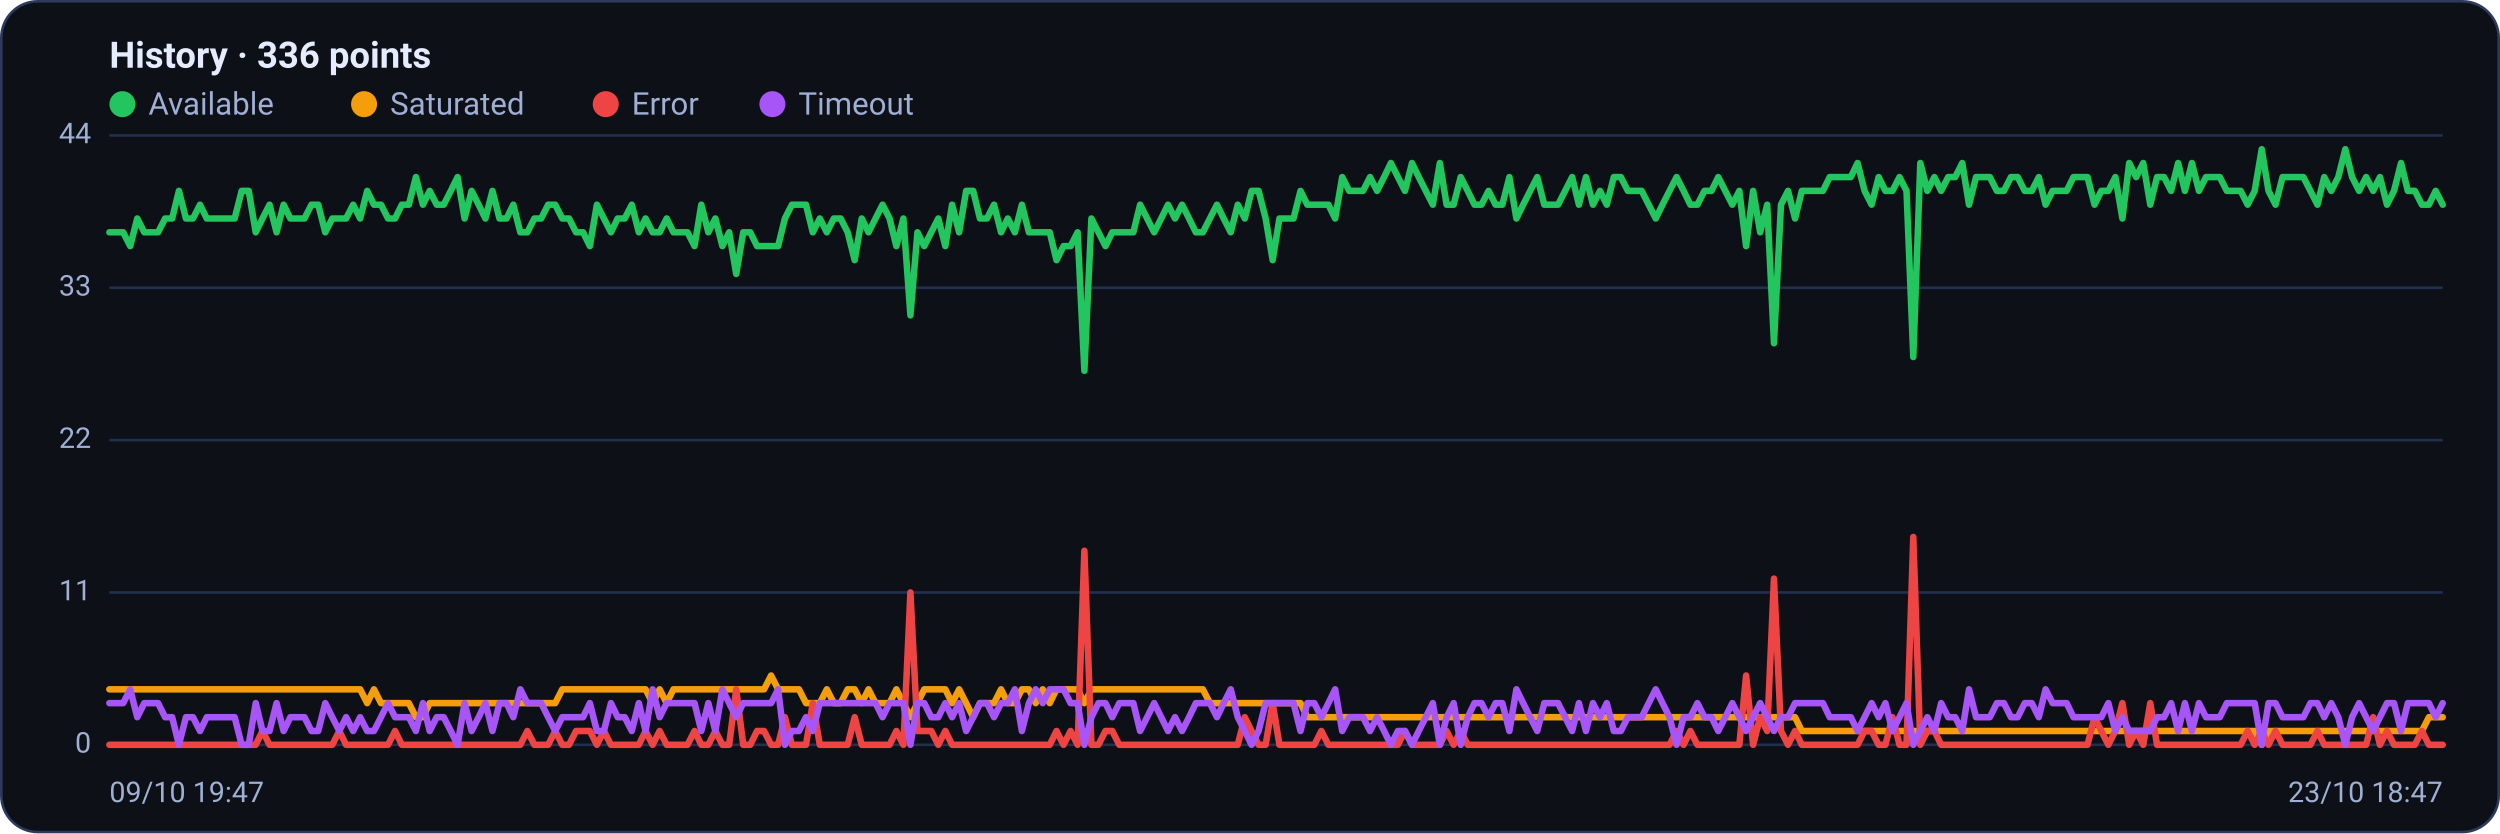
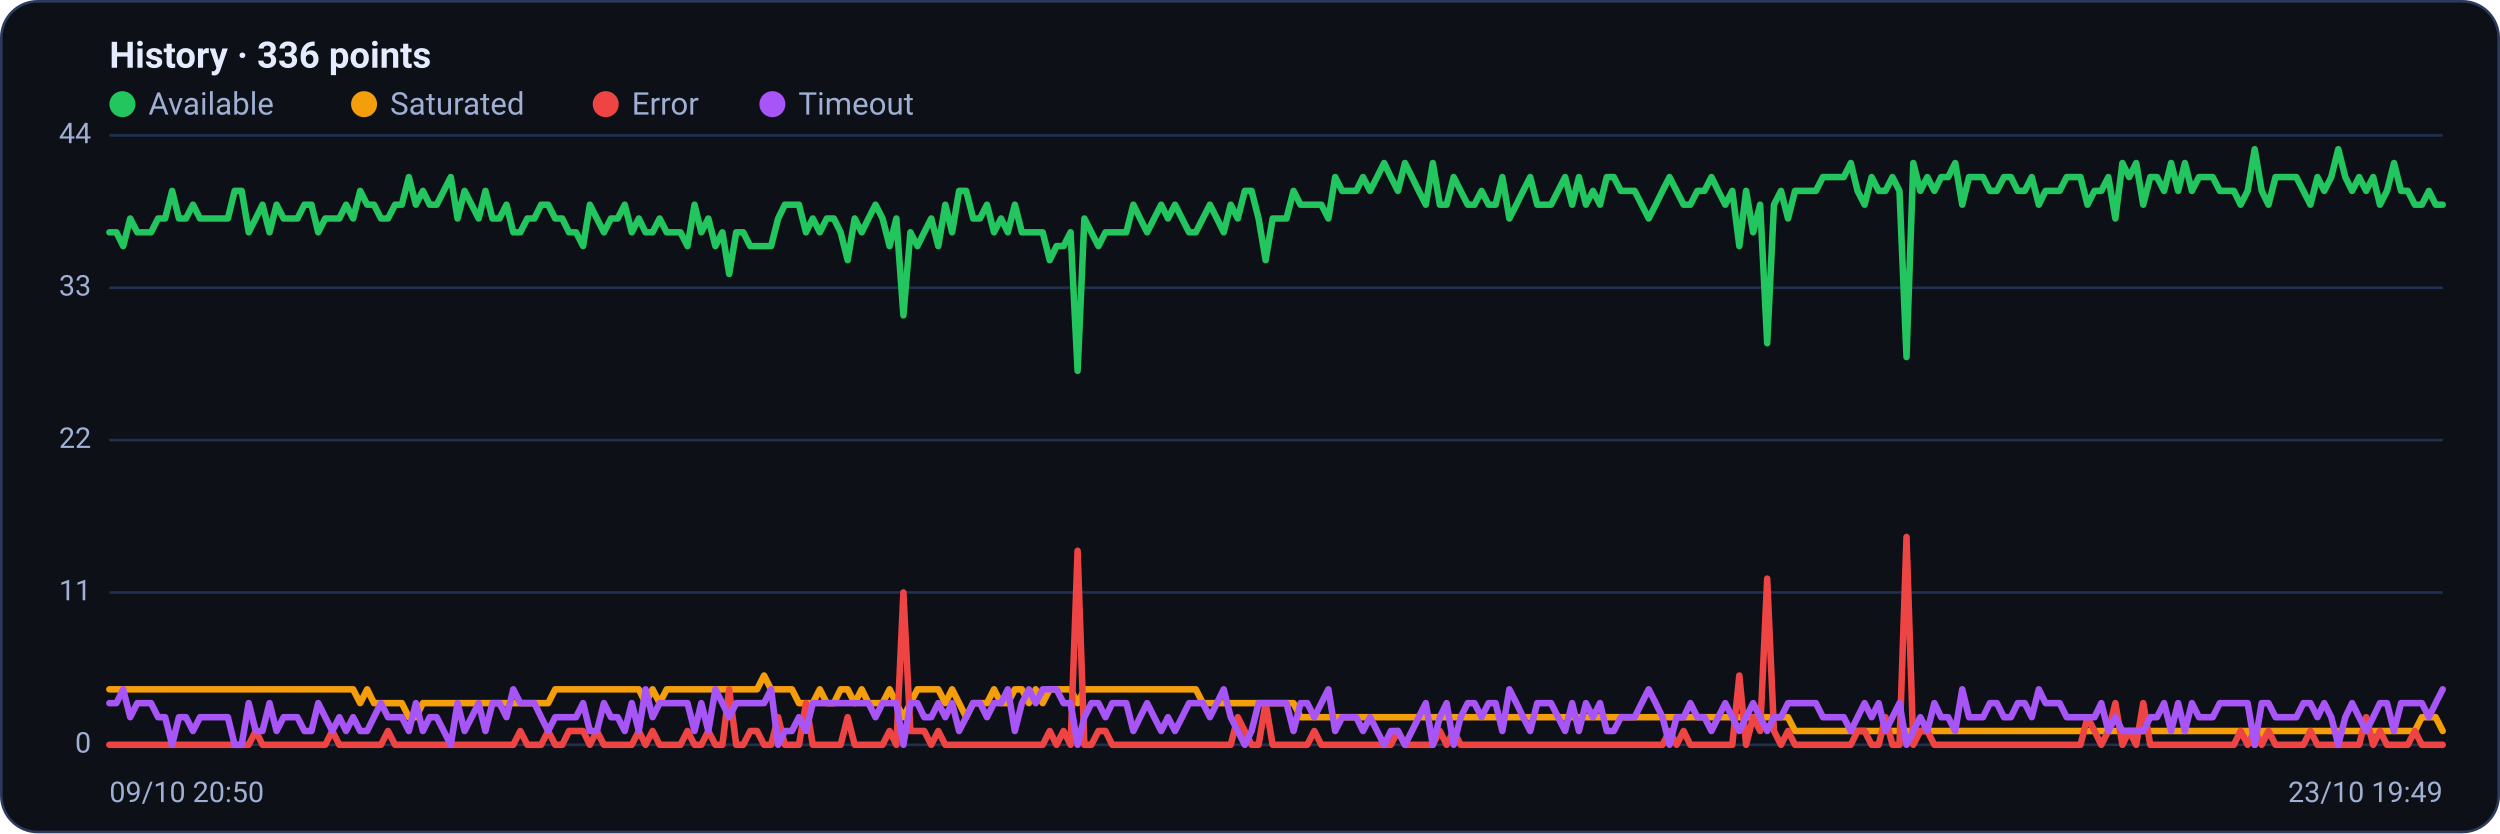
<svg xmlns="http://www.w3.org/2000/svg" viewBox="0 0 960 320" width="960" height="320" font-family="Segoe UI, system-ui, -apple-system, Roboto, Helvetica, Arial, sans-serif" role="img" aria-label="Availability history per region">
  <rect x="0.5" y="0.5" width="959" height="319" rx="14" fill="#0d1117" stroke="#2c3a5e" />
  <text x="42" y="26" font-size="14" font-weight="600" fill="#e6ecff">History · 336 points</text>
  <circle cx="47" cy="40" r="5" fill="#22c55e" />
  <text x="57" y="44" font-size="12" fill="#9fb0d4">Available</text>
  <circle cx="139.8" cy="40" r="5" fill="#f59e0b" />
  <text x="149.8" y="44" font-size="12" fill="#9fb0d4">Saturated</text>
  <circle cx="232.6" cy="40" r="5" fill="#ef4444" />
  <text x="242.6" y="44" font-size="12" fill="#9fb0d4">Error</text>
  <circle cx="296.6" cy="40" r="5" fill="#a855f7" />
  <text x="306.6" y="44" font-size="12" fill="#9fb0d4">Timeout</text>
  <line x1="42" y1="286.0" x2="938" y2="286.0" stroke="#21304f" stroke-width="1" />
  <text x="35" y="289.0" text-anchor="end" font-size="11" fill="#9fb0d4">0</text>
  <line x1="42" y1="227.5" x2="938" y2="227.5" stroke="#21304f" stroke-width="1" />
  <text x="35" y="230.5" text-anchor="end" font-size="11" fill="#9fb0d4">11</text>
  <line x1="42" y1="169.0" x2="938" y2="169.0" stroke="#21304f" stroke-width="1" />
  <text x="35" y="172.0" text-anchor="end" font-size="11" fill="#9fb0d4">22</text>
  <line x1="42" y1="110.5" x2="938" y2="110.5" stroke="#21304f" stroke-width="1" />
  <text x="35" y="113.5" text-anchor="end" font-size="11" fill="#9fb0d4">33</text>
  <line x1="42" y1="52.0" x2="938" y2="52.0" stroke="#21304f" stroke-width="1" />
  <text x="35" y="55.0" text-anchor="end" font-size="11" fill="#9fb0d4">44</text>
-   <polyline fill="none" stroke="#22c55e" stroke-width="2.5" stroke-linejoin="round" stroke-linecap="round" points="42.0,89.2 44.7,89.2 47.3,89.2 50.0,94.5 52.7,83.9 55.4,89.2 58.0,89.2 60.7,89.2 63.4,83.9 66.1,83.9 68.7,73.3 71.4,83.9 74.1,83.9 76.8,78.6 79.4,83.9 82.1,83.9 84.8,83.9 87.5,83.9 90.1,83.9 92.8,73.3 95.5,73.3 98.2,89.2 100.8,83.9 103.5,78.6 106.2,89.2 108.9,78.6 111.5,83.9 114.2,83.9 116.9,83.9 119.6,78.6 122.2,78.6 124.9,89.2 127.6,83.9 130.3,83.9 132.9,83.9 135.6,78.6 138.3,83.9 141.0,73.3 143.6,78.6 146.3,78.6 149.0,83.9 151.7,83.9 154.3,78.6 157.0,78.6 159.7,68.0 162.4,78.6 165.0,73.3 167.7,78.6 170.4,78.6 173.1,73.3 175.7,68.0 178.4,83.9 181.1,73.3 183.8,78.6 186.4,83.9 189.1,73.3 191.8,83.9 194.5,83.9 197.1,78.6 199.8,89.2 202.5,89.2 205.2,83.9 207.8,83.9 210.5,78.6 213.2,78.6 215.9,83.9 218.5,83.9 221.2,89.2 223.9,89.2 226.5,94.5 229.2,78.6 231.9,83.9 234.6,89.2 237.2,83.9 239.9,83.9 242.6,78.6 245.3,89.2 247.9,83.9 250.6,89.2 253.3,89.2 256.0,83.9 258.6,89.2 261.3,89.2 264.0,89.2 266.7,94.5 269.3,78.6 272.0,89.2 274.7,83.9 277.4,94.5 280.0,89.2 282.7,105.2 285.4,89.2 288.1,89.2 290.7,94.5 293.4,94.5 296.1,94.5 298.8,94.5 301.4,83.9 304.1,78.6 306.8,78.6 309.5,78.6 312.1,89.2 314.8,83.9 317.5,89.2 320.2,83.9 322.8,83.9 325.5,89.2 328.2,99.9 330.9,83.9 333.5,89.2 336.2,83.9 338.9,78.6 341.6,83.9 344.2,94.5 346.9,83.9 349.6,121.1 352.3,89.2 354.9,94.5 357.6,89.2 360.3,83.9 363.0,94.5 365.6,78.6 368.3,89.2 371.0,73.3 373.7,73.3 376.3,83.9 379.0,83.9 381.7,78.6 384.4,89.2 387.0,83.9 389.7,89.2 392.4,78.6 395.1,89.2 397.7,89.2 400.4,89.2 403.1,89.2 405.7,99.9 408.4,94.5 411.1,94.5 413.8,89.2 416.4,142.4 419.1,83.9 421.8,89.2 424.5,94.5 427.1,89.2 429.8,89.2 432.5,89.2 435.2,89.2 437.8,78.6 440.5,83.9 443.2,89.2 445.9,83.9 448.5,78.6 451.2,83.9 453.9,78.6 456.6,83.9 459.2,89.2 461.9,89.2 464.6,83.9 467.3,78.6 469.9,83.9 472.6,89.2 475.3,78.6 478.0,83.9 480.6,73.3 483.3,73.3 486.0,83.9 488.7,99.9 491.3,83.9 494.0,83.9 496.7,83.9 499.4,73.3 502.0,78.6 504.7,78.6 507.4,78.6 510.1,78.6 512.7,83.9 515.4,68.0 518.1,73.3 520.8,73.3 523.4,73.3 526.1,68.0 528.8,73.3 531.5,68.0 534.1,62.6 536.8,68.0 539.5,73.3 542.2,62.6 544.8,68.0 547.5,73.3 550.2,78.6 552.9,62.6 555.5,78.6 558.2,78.6 560.9,68.0 563.6,73.3 566.2,78.6 568.9,78.6 571.6,73.3 574.3,78.6 576.9,78.6 579.6,68.0 582.3,83.9 584.9,78.6 587.6,73.3 590.3,68.0 593.0,78.6 595.6,78.6 598.3,78.6 601.0,73.3 603.7,68.0 606.3,78.6 609.0,68.0 611.7,78.6 614.4,73.3 617.0,78.6 619.7,68.0 622.4,68.0 625.1,73.3 627.7,73.3 630.4,73.3 633.1,78.6 635.8,83.9 638.4,78.6 641.1,73.3 643.8,68.0 646.5,73.3 649.1,78.6 651.8,78.6 654.5,73.3 657.2,73.3 659.8,68.0 662.5,73.3 665.2,78.6 667.9,73.3 670.5,94.5 673.2,73.3 675.9,89.2 678.6,78.6 681.2,131.8 683.9,78.6 686.6,73.3 689.3,83.9 691.9,73.3 694.6,73.3 697.3,73.3 700.0,73.3 702.6,68.0 705.3,68.0 708.0,68.0 710.7,68.0 713.3,62.6 716.0,73.3 718.7,78.6 721.4,68.0 724.0,73.3 726.7,73.3 729.4,68.0 732.1,73.3 734.7,137.1 737.4,62.6 740.1,73.3 742.8,68.0 745.4,73.3 748.1,68.0 750.8,68.0 753.5,62.6 756.1,78.6 758.8,68.0 761.5,68.0 764.1,68.0 766.8,73.3 769.5,73.3 772.2,68.0 774.8,68.0 777.5,73.3 780.2,73.3 782.9,68.0 785.5,78.6 788.2,73.3 790.9,73.3 793.6,73.3 796.2,68.0 798.9,68.0 801.6,68.0 804.3,78.6 806.9,73.3 809.6,73.3 812.3,68.0 815.0,83.9 817.6,62.6 820.3,68.0 823.0,62.6 825.7,78.6 828.3,68.0 831.0,68.0 833.7,73.3 836.4,62.6 839.0,73.3 841.7,62.6 844.4,73.3 847.1,68.0 849.7,68.0 852.4,68.0 855.1,73.3 857.8,73.3 860.4,73.3 863.1,78.6 865.8,73.3 868.5,57.3 871.1,73.3 873.8,78.6 876.5,68.0 879.2,68.0 881.8,68.0 884.5,68.0 887.2,73.3 889.9,78.6 892.5,68.0 895.2,73.3 897.9,68.0 900.6,57.3 903.2,68.0 905.9,73.3 908.6,68.0 911.3,73.3 913.9,68.0 916.6,78.6 919.3,73.3 922.0,62.6 924.6,73.3 927.3,73.3 930.0,78.6 932.7,78.6 935.3,73.3 938.0,78.6" />
-   <polyline fill="none" stroke="#f59e0b" stroke-width="2.5" stroke-linejoin="round" stroke-linecap="round" points="42.0,264.7 44.7,264.7 47.3,264.7 50.0,264.7 52.7,264.7 55.4,264.7 58.0,264.7 60.7,264.7 63.4,264.7 66.1,264.7 68.7,264.7 71.4,264.7 74.1,264.7 76.8,264.7 79.4,264.7 82.1,264.7 84.8,264.7 87.5,264.7 90.1,264.7 92.8,264.7 95.5,264.7 98.2,264.7 100.8,264.7 103.5,264.7 106.2,264.7 108.9,264.7 111.5,264.7 114.2,264.7 116.9,264.7 119.6,264.7 122.2,264.7 124.9,264.7 127.6,264.7 130.3,264.7 132.9,264.7 135.6,264.7 138.3,264.7 141.0,270.0 143.6,264.7 146.3,270.0 149.0,270.0 151.7,270.0 154.3,270.0 157.0,270.0 159.7,275.4 162.4,275.4 165.0,270.0 167.7,270.0 170.4,270.0 173.1,270.0 175.7,270.0 178.4,270.0 181.1,270.0 183.8,270.0 186.4,270.0 189.1,270.0 191.8,270.0 194.5,270.0 197.1,270.0 199.8,270.0 202.5,270.0 205.2,270.0 207.8,270.0 210.5,270.0 213.2,270.0 215.9,264.7 218.5,264.7 221.2,264.7 223.9,264.7 226.5,264.7 229.2,264.7 231.9,264.7 234.6,264.7 237.2,264.7 239.9,264.7 242.6,264.7 245.3,264.7 247.9,264.7 250.6,270.0 253.3,264.7 256.0,270.0 258.6,264.7 261.3,264.7 264.0,264.7 266.7,264.7 269.3,264.7 272.0,264.7 274.7,264.7 277.4,264.7 280.0,264.7 282.7,264.7 285.4,264.7 288.1,264.7 290.7,264.7 293.4,264.7 296.1,259.4 298.8,264.7 301.4,264.7 304.1,264.7 306.8,264.7 309.5,270.0 312.1,270.0 314.8,270.0 317.5,264.7 320.2,270.0 322.8,270.0 325.5,264.7 328.2,264.7 330.9,270.0 333.5,264.7 336.2,270.0 338.9,270.0 341.6,270.0 344.2,264.7 346.9,270.0 349.6,275.4 352.3,270.0 354.9,264.7 357.6,264.7 360.3,264.7 363.0,264.7 365.6,270.0 368.3,264.7 371.0,270.0 373.7,275.4 376.3,270.0 379.0,270.0 381.7,270.0 384.4,264.7 387.0,270.0 389.7,270.0 392.4,264.7 395.1,264.7 397.7,270.0 400.4,264.7 403.1,270.0 405.7,264.7 408.4,264.7 411.1,264.7 413.8,264.7 416.4,270.0 419.1,264.7 421.8,264.7 424.5,264.7 427.1,264.7 429.8,264.7 432.5,264.7 435.2,264.7 437.8,264.7 440.5,264.7 443.2,264.7 445.9,264.7 448.5,264.7 451.2,264.7 453.9,264.7 456.6,264.7 459.2,264.7 461.9,264.7 464.6,270.0 467.3,270.0 469.9,270.0 472.6,270.0 475.3,270.0 478.0,270.0 480.6,270.0 483.3,270.0 486.0,270.0 488.7,270.0 491.3,270.0 494.0,270.0 496.7,270.0 499.4,270.0 502.0,275.4 504.7,275.4 507.4,275.4 510.1,275.4 512.7,275.4 515.4,275.4 518.1,275.4 520.8,275.4 523.4,275.4 526.1,275.4 528.8,275.4 531.5,275.4 534.1,275.4 536.8,275.4 539.5,275.4 542.2,275.4 544.8,275.4 547.5,275.4 550.2,275.4 552.9,275.4 555.5,275.4 558.2,275.4 560.9,275.4 563.6,275.4 566.2,275.4 568.9,275.4 571.6,275.4 574.3,275.4 576.9,275.4 579.6,275.4 582.3,275.4 584.9,275.4 587.6,275.4 590.3,275.4 593.0,275.4 595.6,275.4 598.3,275.4 601.0,275.4 603.7,275.4 606.3,275.4 609.0,275.4 611.7,275.4 614.4,275.4 617.0,275.4 619.7,275.4 622.4,275.4 625.1,275.4 627.7,275.4 630.4,275.4 633.1,275.4 635.8,275.4 638.4,275.4 641.1,275.4 643.8,275.4 646.5,275.4 649.1,275.4 651.8,275.4 654.5,275.4 657.2,275.4 659.8,275.4 662.5,275.4 665.2,275.4 667.9,275.4 670.5,275.4 673.2,275.4 675.9,275.4 678.6,275.4 681.2,275.4 683.9,275.4 686.6,275.4 689.3,275.4 691.9,280.7 694.6,280.7 697.3,280.7 700.0,280.7 702.6,280.7 705.3,280.7 708.0,280.7 710.7,280.7 713.3,280.7 716.0,280.7 718.7,280.7 721.4,280.7 724.0,280.7 726.7,280.7 729.4,280.7 732.1,280.7 734.7,280.7 737.4,280.7 740.1,280.7 742.8,280.7 745.4,280.7 748.1,280.7 750.8,280.7 753.5,280.7 756.1,280.7 758.8,280.7 761.5,280.7 764.1,280.7 766.8,280.7 769.5,280.7 772.2,280.7 774.8,280.7 777.5,280.7 780.2,280.7 782.9,280.7 785.5,280.7 788.2,280.7 790.9,280.7 793.6,280.7 796.2,280.7 798.9,280.7 801.6,280.7 804.3,280.7 806.9,280.7 809.6,280.7 812.3,280.7 815.0,280.7 817.6,280.7 820.3,280.7 823.0,280.7 825.7,280.7 828.3,280.7 831.0,280.7 833.7,280.7 836.4,280.7 839.0,280.7 841.7,280.7 844.4,280.7 847.1,280.7 849.7,280.7 852.4,280.7 855.1,280.7 857.8,280.7 860.4,280.7 863.1,280.7 865.8,280.7 868.5,286.0 871.1,280.7 873.8,280.7 876.5,280.7 879.2,280.7 881.8,280.7 884.5,280.7 887.2,280.7 889.9,280.7 892.5,280.7 895.2,280.7 897.9,280.7 900.6,280.7 903.2,280.7 905.9,280.7 908.6,280.7 911.3,280.7 913.9,280.7 916.6,280.7 919.3,280.7 922.0,280.7 924.6,280.7 927.3,280.7 930.0,280.7 932.7,275.4 935.3,275.4 938.0,275.4" />
-   <polyline fill="none" stroke="#ef4444" stroke-width="2.5" stroke-linejoin="round" stroke-linecap="round" points="42.0,286.0 44.7,286.0 47.3,286.0 50.0,286.0 52.7,286.0 55.4,286.0 58.0,286.0 60.7,286.0 63.4,286.0 66.1,286.0 68.7,286.0 71.4,286.0 74.1,286.0 76.8,286.0 79.4,286.0 82.1,286.0 84.8,286.0 87.5,286.0 90.1,286.0 92.8,286.0 95.5,286.0 98.2,286.0 100.8,280.7 103.5,286.0 106.2,286.0 108.9,286.0 111.5,286.0 114.2,286.0 116.9,286.0 119.6,286.0 122.2,286.0 124.9,286.0 127.6,286.0 130.3,280.7 132.9,286.0 135.6,286.0 138.3,286.0 141.0,286.0 143.6,286.0 146.3,286.0 149.0,286.0 151.7,280.7 154.3,286.0 157.0,286.0 159.7,286.0 162.4,286.0 165.0,286.0 167.7,286.0 170.4,286.0 173.1,286.0 175.7,286.0 178.4,286.0 181.1,286.0 183.8,286.0 186.4,286.0 189.1,286.0 191.8,286.0 194.5,286.0 197.1,286.0 199.8,286.0 202.5,280.7 205.2,286.0 207.8,286.0 210.5,286.0 213.2,280.7 215.9,286.0 218.5,286.0 221.2,280.7 223.9,280.7 226.5,280.7 229.2,286.0 231.9,280.7 234.6,286.0 237.2,286.0 239.9,286.0 242.6,286.0 245.3,286.0 247.9,280.7 250.6,286.0 253.3,280.7 256.0,286.0 258.6,286.0 261.3,286.0 264.0,286.0 266.7,280.7 269.3,286.0 272.0,286.0 274.7,280.7 277.4,286.0 280.0,286.0 282.7,264.7 285.4,286.0 288.1,286.0 290.7,280.7 293.4,280.7 296.1,286.0 298.8,286.0 301.4,275.4 304.1,286.0 306.8,286.0 309.5,286.0 312.1,270.0 314.8,286.0 317.5,286.0 320.2,286.0 322.8,286.0 325.5,286.0 328.2,275.4 330.9,286.0 333.5,286.0 336.2,286.0 338.9,286.0 341.6,286.0 344.2,280.7 346.9,286.0 349.6,227.5 352.3,280.7 354.9,280.7 357.6,280.7 360.3,286.0 363.0,280.7 365.6,286.0 368.3,286.0 371.0,286.0 373.7,286.0 376.3,286.0 379.0,286.0 381.7,286.0 384.4,286.0 387.0,286.0 389.7,286.0 392.4,286.0 395.1,286.0 397.7,286.0 400.4,286.0 403.1,286.0 405.7,280.7 408.4,286.0 411.1,280.7 413.8,286.0 416.4,211.5 419.1,286.0 421.8,286.0 424.5,280.7 427.1,280.7 429.8,286.0 432.5,286.0 435.2,286.0 437.8,286.0 440.5,286.0 443.2,286.0 445.9,286.0 448.5,286.0 451.2,286.0 453.9,286.0 456.6,286.0 459.2,286.0 461.9,286.0 464.6,286.0 467.3,286.0 469.9,286.0 472.6,286.0 475.3,286.0 478.0,275.4 480.6,280.7 483.3,286.0 486.0,286.0 488.7,270.0 491.3,286.0 494.0,286.0 496.7,286.0 499.4,286.0 502.0,286.0 504.7,286.0 507.4,280.7 510.1,286.0 512.7,286.0 515.4,286.0 518.1,286.0 520.8,286.0 523.4,286.0 526.1,286.0 528.8,286.0 531.5,286.0 534.1,286.0 536.8,286.0 539.5,280.7 542.2,286.0 544.8,286.0 547.5,286.0 550.2,286.0 552.9,286.0 555.5,280.7 558.2,286.0 560.9,280.7 563.6,286.0 566.2,286.0 568.9,286.0 571.6,286.0 574.3,286.0 576.9,286.0 579.6,286.0 582.3,286.0 584.9,286.0 587.6,286.0 590.3,286.0 593.0,286.0 595.6,286.0 598.3,286.0 601.0,286.0 603.7,286.0 606.3,286.0 609.0,286.0 611.7,286.0 614.4,286.0 617.0,286.0 619.7,286.0 622.4,286.0 625.1,286.0 627.7,286.0 630.4,286.0 633.1,286.0 635.8,286.0 638.4,286.0 641.1,286.0 643.8,280.7 646.5,286.0 649.1,280.7 651.8,286.0 654.5,286.0 657.2,286.0 659.8,286.0 662.5,286.0 665.2,286.0 667.9,286.0 670.5,259.4 673.2,286.0 675.9,275.4 678.6,280.7 681.2,222.2 683.9,280.7 686.6,286.0 689.3,280.7 691.9,286.0 694.6,286.0 697.3,286.0 700.0,286.0 702.6,286.0 705.3,286.0 708.0,286.0 710.7,286.0 713.3,286.0 716.0,280.7 718.7,280.7 721.4,286.0 724.0,286.0 726.7,275.4 729.4,286.0 732.1,286.0 734.7,206.2 737.4,286.0 740.1,280.7 742.8,280.7 745.4,286.0 748.1,286.0 750.8,286.0 753.5,286.0 756.1,286.0 758.8,286.0 761.5,286.0 764.1,286.0 766.8,286.0 769.5,286.0 772.2,286.0 774.8,286.0 777.5,286.0 780.2,286.0 782.9,286.0 785.5,286.0 788.2,286.0 790.9,286.0 793.6,286.0 796.2,286.0 798.9,286.0 801.6,286.0 804.3,275.4 806.9,280.7 809.6,286.0 812.3,280.7 815.0,270.0 817.6,286.0 820.3,280.7 823.0,286.0 825.7,270.0 828.3,286.0 831.0,286.0 833.7,286.0 836.4,286.0 839.0,286.0 841.7,286.0 844.4,286.0 847.1,286.0 849.7,286.0 852.4,286.0 855.1,286.0 857.8,286.0 860.4,286.0 863.1,280.7 865.8,286.0 868.5,280.7 871.1,286.0 873.8,280.7 876.5,286.0 879.2,286.0 881.8,286.0 884.5,286.0 887.2,286.0 889.9,280.7 892.5,286.0 895.2,286.0 897.9,286.0 900.6,286.0 903.2,286.0 905.9,286.0 908.6,286.0 911.3,275.4 913.9,286.0 916.6,280.7 919.3,286.0 922.0,286.0 924.6,286.0 927.3,286.0 930.0,280.7 932.7,286.0 935.3,286.0 938.0,286.0" />
-   <polyline fill="none" stroke="#a855f7" stroke-width="2.5" stroke-linejoin="round" stroke-linecap="round" points="42.0,270.0 44.7,270.0 47.3,270.0 50.0,264.7 52.7,275.4 55.4,270.0 58.0,270.0 60.7,270.0 63.4,275.4 66.1,275.4 68.7,286.0 71.4,275.4 74.1,275.4 76.8,280.7 79.4,275.4 82.1,275.4 84.8,275.4 87.5,275.4 90.1,275.4 92.8,286.0 95.5,286.0 98.2,270.0 100.8,280.7 103.5,280.7 106.2,270.0 108.9,280.7 111.5,275.4 114.2,275.4 116.9,275.4 119.6,280.7 122.2,280.7 124.9,270.0 127.6,275.4 130.3,280.7 132.9,275.4 135.6,280.7 138.3,275.4 141.0,280.7 143.6,280.7 146.3,275.4 149.0,270.0 151.7,275.4 154.3,275.4 157.0,275.4 159.7,280.7 162.4,270.0 165.0,280.7 167.7,275.4 170.4,275.4 173.1,280.7 175.7,286.0 178.4,270.0 181.1,280.7 183.8,275.4 186.4,270.0 189.1,280.7 191.8,270.0 194.5,270.0 197.1,275.4 199.8,264.7 202.5,270.0 205.2,270.0 207.8,270.0 210.5,275.4 213.2,280.7 215.9,275.4 218.5,275.4 221.2,275.4 223.9,275.4 226.5,270.0 229.2,280.7 231.9,280.7 234.6,270.0 237.2,275.4 239.9,275.4 242.6,280.7 245.3,270.0 247.9,280.7 250.6,264.7 253.3,275.4 256.0,270.0 258.6,270.0 261.3,270.0 264.0,270.0 266.7,270.0 269.3,280.7 272.0,270.0 274.7,280.7 277.4,264.7 280.0,270.0 282.7,275.4 285.4,270.0 288.1,270.0 290.7,270.0 293.4,270.0 296.1,270.0 298.8,264.7 301.4,286.0 304.1,280.7 306.8,280.7 309.5,275.4 312.1,280.7 314.8,270.0 317.5,270.0 320.2,270.0 322.8,270.0 325.5,270.0 328.2,270.0 330.9,270.0 333.5,270.0 336.2,270.0 338.9,275.4 341.6,270.0 344.2,270.0 346.9,270.0 349.6,286.0 352.3,270.0 354.9,270.0 357.6,275.4 360.3,275.4 363.0,270.0 365.6,275.4 368.3,270.0 371.0,280.7 373.7,275.4 376.3,270.0 379.0,270.0 381.7,275.4 384.4,270.0 387.0,270.0 389.7,264.7 392.4,280.7 395.1,270.0 397.7,264.7 400.4,270.0 403.1,264.7 405.7,264.7 408.4,264.7 411.1,270.0 413.8,270.0 416.4,286.0 419.1,275.4 421.8,270.0 424.5,270.0 427.1,275.4 429.8,270.0 432.5,270.0 435.2,270.0 437.8,280.7 440.5,275.4 443.2,270.0 445.9,275.4 448.5,280.7 451.2,275.4 453.9,280.7 456.6,275.4 459.2,270.0 461.9,270.0 464.6,270.0 467.3,275.4 469.9,270.0 472.6,264.7 475.3,275.4 478.0,280.7 480.6,286.0 483.3,280.7 486.0,270.0 488.7,270.0 491.3,270.0 494.0,270.0 496.7,270.0 499.4,280.7 502.0,270.0 504.7,270.0 507.4,275.4 510.1,270.0 512.7,264.7 515.4,280.7 518.1,275.4 520.8,275.4 523.4,275.4 526.1,280.7 528.8,275.4 531.5,280.7 534.1,286.0 536.8,280.7 539.5,280.7 542.2,286.0 544.8,280.7 547.5,275.4 550.2,270.0 552.9,286.0 555.5,275.4 558.2,270.0 560.9,286.0 563.6,275.4 566.2,270.0 568.9,270.0 571.6,275.4 574.3,270.0 576.9,270.0 579.6,280.7 582.3,264.7 584.9,270.0 587.6,275.4 590.3,280.7 593.0,270.0 595.6,270.0 598.3,270.0 601.0,275.4 603.7,280.7 606.3,270.0 609.0,280.7 611.7,270.0 614.4,275.4 617.0,270.0 619.7,280.7 622.4,280.7 625.1,275.4 627.7,275.4 630.4,275.4 633.1,270.0 635.8,264.7 638.4,270.0 641.1,275.4 643.8,286.0 646.5,275.4 649.1,275.4 651.8,270.0 654.5,275.4 657.2,275.4 659.8,280.7 662.5,275.4 665.2,270.0 667.9,275.4 670.5,280.7 673.2,275.4 675.9,270.0 678.6,275.4 681.2,280.7 683.9,275.4 686.6,275.4 689.3,270.0 691.9,270.0 694.6,270.0 697.3,270.0 700.0,270.0 702.6,275.4 705.3,275.4 708.0,275.4 710.7,275.4 713.3,280.7 716.0,275.4 718.7,270.0 721.4,275.4 724.0,270.0 726.7,280.7 729.4,275.4 732.1,270.0 734.7,286.0 737.4,280.7 740.1,275.4 742.8,280.7 745.4,270.0 748.1,275.4 750.8,275.4 753.5,280.7 756.1,264.7 758.8,275.4 761.5,275.4 764.1,275.4 766.8,270.0 769.5,270.0 772.2,275.4 774.8,275.4 777.5,270.0 780.2,270.0 782.9,275.4 785.5,264.7 788.2,270.0 790.9,270.0 793.6,270.0 796.2,275.4 798.9,275.4 801.6,275.4 804.3,275.4 806.9,275.4 809.6,270.0 812.3,280.7 815.0,275.4 817.6,280.7 820.3,280.7 823.0,280.7 825.7,280.7 828.3,275.4 831.0,275.4 833.7,270.0 836.4,280.7 839.0,270.0 841.7,280.7 844.4,270.0 847.1,275.4 849.7,275.4 852.4,275.4 855.1,270.0 857.8,270.0 860.4,270.0 863.1,270.0 865.8,270.0 868.5,286.0 871.1,270.0 873.8,270.0 876.5,275.4 879.2,275.4 881.8,275.4 884.5,275.4 887.2,270.0 889.9,270.0 892.5,275.4 895.2,270.0 897.9,275.4 900.6,286.0 903.2,275.4 905.9,270.0 908.6,275.4 911.3,280.7 913.9,275.4 916.6,270.0 919.3,270.0 922.0,280.7 924.6,270.0 927.3,270.0 930.0,270.0 932.7,270.0 935.3,275.4 938.0,270.0" />
-   <text x="42" y="308" font-size="11" fill="#9fb0d4">09/10 19:47</text>
-   <text x="938" y="308" text-anchor="end" font-size="11" fill="#9fb0d4">23/10 18:47</text>
+   <polyline fill="none" stroke="#22c55e" stroke-width="2.5" stroke-linejoin="round" stroke-linecap="round" points="42.0,89.2 44.7,89.2 47.3,94.5 50.0,83.9 52.7,89.2 55.4,89.2 58.0,89.2 60.7,83.9 63.4,83.9 66.1,73.3 68.7,83.9 71.4,83.9 74.1,78.6 76.8,83.9 79.4,83.9 82.1,83.9 84.8,83.9 87.5,83.9 90.1,73.3 92.8,73.3 95.5,89.2 98.2,83.9 100.8,78.6 103.5,89.2 106.2,78.6 108.9,83.9 111.5,83.9 114.2,83.9 116.9,78.6 119.6,78.6 122.2,89.2 124.9,83.9 127.6,83.9 130.3,83.9 132.9,78.6 135.6,83.9 138.3,73.3 141.0,78.6 143.6,78.6 146.3,83.9 149.0,83.9 151.7,78.6 154.3,78.6 157.0,68.0 159.7,78.6 162.4,73.3 165.0,78.6 167.7,78.6 170.4,73.3 173.1,68.0 175.7,83.9 178.4,73.3 181.1,78.6 183.8,83.9 186.4,73.3 189.1,83.9 191.8,83.9 194.5,78.6 197.1,89.2 199.8,89.2 202.5,83.9 205.2,83.9 207.8,78.6 210.5,78.6 213.2,83.9 215.9,83.9 218.5,89.2 221.2,89.2 223.9,94.5 226.5,78.6 229.2,83.9 231.9,89.2 234.6,83.9 237.2,83.9 239.9,78.6 242.6,89.2 245.3,83.9 247.9,89.2 250.6,89.2 253.3,83.9 256.0,89.2 258.6,89.2 261.3,89.2 264.0,94.5 266.7,78.6 269.3,89.2 272.0,83.9 274.7,94.5 277.4,89.2 280.0,105.2 282.7,89.2 285.4,89.2 288.1,94.5 290.7,94.5 293.4,94.5 296.1,94.5 298.8,83.9 301.4,78.6 304.1,78.6 306.8,78.6 309.5,89.2 312.1,83.9 314.8,89.2 317.5,83.9 320.2,83.9 322.8,89.2 325.5,99.9 328.2,83.9 330.9,89.2 333.5,83.9 336.2,78.6 338.9,83.9 341.6,94.5 344.2,83.9 346.9,121.1 349.6,89.2 352.3,94.5 354.9,89.2 357.6,83.9 360.3,94.5 363.0,78.6 365.6,89.2 368.3,73.3 371.0,73.3 373.7,83.9 376.3,83.9 379.0,78.6 381.7,89.2 384.4,83.9 387.0,89.2 389.7,78.6 392.4,89.2 395.1,89.2 397.7,89.2 400.4,89.2 403.1,99.9 405.7,94.5 408.4,94.5 411.1,89.2 413.8,142.4 416.4,83.9 419.1,89.2 421.8,94.5 424.5,89.2 427.1,89.2 429.8,89.2 432.5,89.2 435.2,78.6 437.8,83.9 440.5,89.2 443.2,83.9 445.9,78.6 448.5,83.9 451.2,78.6 453.9,83.9 456.6,89.2 459.2,89.2 461.9,83.9 464.6,78.6 467.3,83.9 469.9,89.2 472.6,78.6 475.3,83.9 478.0,73.3 480.6,73.3 483.3,83.9 486.0,99.9 488.7,83.9 491.3,83.9 494.0,83.9 496.7,73.3 499.4,78.6 502.0,78.6 504.7,78.6 507.4,78.6 510.1,83.9 512.7,68.0 515.4,73.3 518.1,73.3 520.8,73.3 523.4,68.0 526.1,73.3 528.8,68.0 531.5,62.6 534.1,68.0 536.8,73.3 539.5,62.6 542.2,68.0 544.8,73.3 547.5,78.6 550.2,62.6 552.9,78.6 555.5,78.6 558.2,68.0 560.9,73.3 563.6,78.6 566.2,78.6 568.9,73.3 571.6,78.6 574.3,78.6 576.9,68.0 579.6,83.9 582.3,78.6 584.9,73.3 587.6,68.0 590.3,78.6 593.0,78.6 595.6,78.6 598.3,73.3 601.0,68.0 603.7,78.6 606.3,68.0 609.0,78.6 611.7,73.3 614.4,78.6 617.0,68.0 619.7,68.0 622.4,73.3 625.1,73.3 627.7,73.3 630.4,78.6 633.1,83.9 635.8,78.6 638.4,73.3 641.1,68.0 643.8,73.3 646.5,78.6 649.1,78.6 651.8,73.3 654.5,73.3 657.2,68.0 659.8,73.3 662.5,78.6 665.2,73.3 667.9,94.5 670.5,73.3 673.2,89.2 675.9,78.6 678.6,131.8 681.2,78.6 683.9,73.3 686.6,83.9 689.3,73.3 691.9,73.3 694.6,73.3 697.3,73.3 700.0,68.0 702.6,68.0 705.3,68.0 708.0,68.0 710.7,62.6 713.3,73.3 716.0,78.6 718.7,68.0 721.4,73.3 724.0,73.3 726.7,68.0 729.4,73.3 732.1,137.1 734.7,62.6 737.4,73.3 740.1,68.0 742.8,73.3 745.4,68.0 748.1,68.0 750.8,62.6 753.5,78.6 756.1,68.0 758.8,68.0 761.5,68.0 764.1,73.3 766.8,73.3 769.5,68.0 772.2,68.0 774.8,73.3 777.5,73.3 780.2,68.0 782.9,78.6 785.5,73.3 788.2,73.3 790.9,73.3 793.6,68.0 796.2,68.0 798.9,68.0 801.6,78.6 804.3,73.3 806.9,73.3 809.6,68.0 812.3,83.9 815.0,62.6 817.6,68.0 820.3,62.6 823.0,78.6 825.7,68.0 828.3,68.0 831.0,73.3 833.7,62.6 836.4,73.3 839.0,62.6 841.7,73.3 844.4,68.0 847.1,68.0 849.7,68.0 852.4,73.3 855.1,73.3 857.8,73.3 860.4,78.6 863.1,73.3 865.8,57.3 868.5,73.3 871.1,78.6 873.8,68.0 876.5,68.0 879.2,68.0 881.8,68.0 884.5,73.3 887.2,78.6 889.9,68.0 892.5,73.3 895.2,68.0 897.9,57.3 900.6,68.0 903.2,73.3 905.9,68.0 908.6,73.3 911.3,68.0 913.9,78.6 916.6,73.3 919.3,62.6 922.0,73.3 924.6,73.3 927.3,78.6 930.0,78.6 932.7,73.3 935.3,78.6 938.0,78.6" />
+   <polyline fill="none" stroke="#f59e0b" stroke-width="2.5" stroke-linejoin="round" stroke-linecap="round" points="42.0,264.7 44.7,264.7 47.3,264.7 50.0,264.7 52.7,264.7 55.4,264.7 58.0,264.7 60.7,264.7 63.4,264.7 66.1,264.7 68.7,264.7 71.4,264.7 74.1,264.7 76.8,264.7 79.4,264.7 82.1,264.7 84.8,264.7 87.5,264.7 90.1,264.7 92.8,264.7 95.5,264.7 98.2,264.7 100.8,264.7 103.5,264.7 106.2,264.7 108.9,264.7 111.5,264.7 114.2,264.7 116.9,264.7 119.6,264.7 122.2,264.7 124.9,264.7 127.6,264.7 130.3,264.7 132.9,264.7 135.6,264.7 138.3,270.0 141.0,264.7 143.6,270.0 146.3,270.0 149.0,270.0 151.7,270.0 154.3,270.0 157.0,275.4 159.7,275.4 162.4,270.0 165.0,270.0 167.7,270.0 170.4,270.0 173.1,270.0 175.7,270.0 178.4,270.0 181.1,270.0 183.8,270.0 186.4,270.0 189.1,270.0 191.8,270.0 194.5,270.0 197.1,270.0 199.8,270.0 202.5,270.0 205.2,270.0 207.8,270.0 210.5,270.0 213.2,264.7 215.9,264.7 218.5,264.7 221.2,264.7 223.9,264.7 226.5,264.7 229.2,264.7 231.9,264.7 234.6,264.7 237.2,264.7 239.9,264.7 242.6,264.7 245.3,264.7 247.9,270.0 250.6,264.7 253.3,270.0 256.0,264.7 258.6,264.7 261.3,264.7 264.0,264.7 266.7,264.7 269.3,264.7 272.0,264.7 274.7,264.7 277.4,264.7 280.0,264.7 282.7,264.7 285.4,264.7 288.1,264.7 290.7,264.7 293.4,259.4 296.1,264.7 298.8,264.7 301.4,264.7 304.1,264.7 306.8,270.0 309.5,270.0 312.1,270.0 314.8,264.7 317.5,270.0 320.2,270.0 322.8,264.7 325.5,264.7 328.2,270.0 330.9,264.7 333.5,270.0 336.2,270.0 338.9,270.0 341.6,264.7 344.2,270.0 346.9,275.4 349.6,270.0 352.3,264.7 354.9,264.7 357.6,264.7 360.3,264.7 363.0,270.0 365.6,264.7 368.3,270.0 371.0,275.4 373.7,270.0 376.3,270.0 379.0,270.0 381.7,264.7 384.4,270.0 387.0,270.0 389.7,264.7 392.4,264.7 395.1,270.0 397.7,264.7 400.4,270.0 403.1,264.7 405.7,264.7 408.4,264.7 411.1,264.7 413.8,270.0 416.4,264.7 419.1,264.7 421.8,264.7 424.5,264.7 427.1,264.7 429.8,264.7 432.5,264.7 435.2,264.7 437.8,264.7 440.5,264.7 443.2,264.7 445.9,264.7 448.5,264.7 451.2,264.7 453.9,264.7 456.6,264.7 459.2,264.7 461.9,270.0 464.6,270.0 467.3,270.0 469.9,270.0 472.6,270.0 475.3,270.0 478.0,270.0 480.6,270.0 483.3,270.0 486.0,270.0 488.7,270.0 491.3,270.0 494.0,270.0 496.7,270.0 499.4,275.4 502.0,275.4 504.7,275.4 507.4,275.4 510.1,275.4 512.7,275.4 515.4,275.4 518.1,275.4 520.8,275.4 523.4,275.4 526.1,275.4 528.8,275.4 531.5,275.4 534.1,275.4 536.8,275.4 539.5,275.4 542.2,275.4 544.8,275.4 547.5,275.4 550.2,275.4 552.9,275.4 555.5,275.4 558.2,275.4 560.9,275.4 563.6,275.4 566.2,275.4 568.9,275.4 571.6,275.4 574.3,275.4 576.9,275.4 579.6,275.4 582.3,275.4 584.9,275.4 587.6,275.4 590.3,275.4 593.0,275.4 595.6,275.4 598.3,275.4 601.0,275.4 603.7,275.4 606.3,275.4 609.0,275.4 611.7,275.4 614.4,275.4 617.0,275.4 619.7,275.4 622.4,275.4 625.1,275.4 627.7,275.4 630.4,275.4 633.1,275.4 635.8,275.4 638.4,275.4 641.1,275.4 643.8,275.4 646.5,275.4 649.1,275.4 651.8,275.4 654.5,275.4 657.2,275.4 659.8,275.4 662.5,275.4 665.2,275.4 667.9,275.4 670.5,275.4 673.2,275.4 675.9,275.4 678.6,275.4 681.2,275.4 683.9,275.4 686.6,275.4 689.3,280.7 691.9,280.7 694.6,280.7 697.3,280.7 700.0,280.7 702.6,280.7 705.3,280.7 708.0,280.7 710.7,280.7 713.3,280.7 716.0,280.7 718.7,280.7 721.4,280.7 724.0,280.7 726.7,280.7 729.4,280.7 732.1,280.7 734.7,280.7 737.4,280.7 740.1,280.7 742.8,280.7 745.4,280.7 748.1,280.7 750.8,280.7 753.5,280.7 756.1,280.7 758.8,280.7 761.5,280.7 764.1,280.7 766.8,280.7 769.5,280.7 772.2,280.7 774.8,280.7 777.5,280.7 780.2,280.7 782.9,280.7 785.5,280.7 788.2,280.7 790.9,280.7 793.6,280.7 796.2,280.7 798.9,280.7 801.6,280.7 804.3,280.7 806.9,280.7 809.6,280.7 812.3,280.7 815.0,280.7 817.6,280.7 820.3,280.7 823.0,280.7 825.7,280.7 828.3,280.7 831.0,280.7 833.7,280.7 836.4,280.7 839.0,280.7 841.7,280.7 844.4,280.7 847.1,280.7 849.7,280.7 852.4,280.7 855.1,280.7 857.8,280.7 860.4,280.7 863.1,280.7 865.8,286.0 868.5,280.7 871.1,280.7 873.8,280.7 876.5,280.7 879.2,280.7 881.8,280.7 884.5,280.7 887.2,280.7 889.9,280.7 892.5,280.7 895.2,280.7 897.9,280.7 900.6,280.7 903.2,280.7 905.9,280.7 908.6,280.7 911.3,280.7 913.9,280.7 916.6,280.7 919.3,280.7 922.0,280.7 924.6,280.7 927.3,280.7 930.0,275.4 932.7,275.4 935.3,275.4 938.0,280.7" />
+   <polyline fill="none" stroke="#ef4444" stroke-width="2.5" stroke-linejoin="round" stroke-linecap="round" points="42.0,286.0 44.7,286.0 47.3,286.0 50.0,286.0 52.7,286.0 55.4,286.0 58.0,286.0 60.7,286.0 63.4,286.0 66.1,286.0 68.7,286.0 71.4,286.0 74.1,286.0 76.8,286.0 79.4,286.0 82.1,286.0 84.8,286.0 87.5,286.0 90.1,286.0 92.8,286.0 95.5,286.0 98.2,280.7 100.8,286.0 103.5,286.0 106.2,286.0 108.9,286.0 111.5,286.0 114.2,286.0 116.9,286.0 119.6,286.0 122.2,286.0 124.9,286.0 127.6,280.7 130.3,286.0 132.9,286.0 135.6,286.0 138.3,286.0 141.0,286.0 143.6,286.0 146.3,286.0 149.0,280.7 151.7,286.0 154.3,286.0 157.0,286.0 159.7,286.0 162.4,286.0 165.0,286.0 167.7,286.0 170.4,286.0 173.1,286.0 175.7,286.0 178.4,286.0 181.1,286.0 183.8,286.0 186.4,286.0 189.1,286.0 191.8,286.0 194.5,286.0 197.1,286.0 199.8,280.7 202.5,286.0 205.2,286.0 207.8,286.0 210.5,280.7 213.2,286.0 215.9,286.0 218.5,280.7 221.2,280.7 223.9,280.7 226.5,286.0 229.2,280.7 231.9,286.0 234.6,286.0 237.2,286.0 239.9,286.0 242.6,286.0 245.3,280.7 247.9,286.0 250.6,280.7 253.3,286.0 256.0,286.0 258.6,286.0 261.3,286.0 264.0,280.7 266.7,286.0 269.3,286.0 272.0,280.7 274.7,286.0 277.4,286.0 280.0,264.7 282.7,286.0 285.4,286.0 288.1,280.7 290.7,280.7 293.4,286.0 296.1,286.0 298.8,275.4 301.4,286.0 304.1,286.0 306.8,286.0 309.5,270.0 312.1,286.0 314.8,286.0 317.5,286.0 320.2,286.0 322.8,286.0 325.5,275.4 328.2,286.0 330.9,286.0 333.5,286.0 336.2,286.0 338.9,286.0 341.6,280.7 344.2,286.0 346.9,227.5 349.6,280.7 352.3,280.7 354.9,280.7 357.6,286.0 360.3,280.7 363.0,286.0 365.6,286.0 368.3,286.0 371.0,286.0 373.7,286.0 376.3,286.0 379.0,286.0 381.7,286.0 384.4,286.0 387.0,286.0 389.7,286.0 392.4,286.0 395.1,286.0 397.7,286.0 400.4,286.0 403.1,280.7 405.7,286.0 408.4,280.7 411.1,286.0 413.8,211.5 416.4,286.0 419.1,286.0 421.8,280.7 424.5,280.7 427.1,286.0 429.8,286.0 432.5,286.0 435.2,286.0 437.8,286.0 440.5,286.0 443.2,286.0 445.9,286.0 448.5,286.0 451.2,286.0 453.9,286.0 456.6,286.0 459.2,286.0 461.9,286.0 464.6,286.0 467.3,286.0 469.9,286.0 472.6,286.0 475.3,275.4 478.0,280.7 480.6,286.0 483.3,286.0 486.0,270.0 488.7,286.0 491.3,286.0 494.0,286.0 496.7,286.0 499.4,286.0 502.0,286.0 504.7,280.7 507.4,286.0 510.1,286.0 512.7,286.0 515.4,286.0 518.1,286.0 520.8,286.0 523.4,286.0 526.1,286.0 528.8,286.0 531.5,286.0 534.1,286.0 536.8,280.7 539.5,286.0 542.2,286.0 544.8,286.0 547.5,286.0 550.2,286.0 552.9,280.7 555.5,286.0 558.2,280.7 560.9,286.0 563.6,286.0 566.2,286.0 568.9,286.0 571.6,286.0 574.3,286.0 576.9,286.0 579.6,286.0 582.3,286.0 584.9,286.0 587.6,286.0 590.3,286.0 593.0,286.0 595.6,286.0 598.3,286.0 601.0,286.0 603.7,286.0 606.3,286.0 609.0,286.0 611.7,286.0 614.4,286.0 617.0,286.0 619.7,286.0 622.4,286.0 625.1,286.0 627.7,286.0 630.4,286.0 633.1,286.0 635.8,286.0 638.4,286.0 641.1,280.7 643.8,286.0 646.5,280.7 649.1,286.0 651.8,286.0 654.5,286.0 657.2,286.0 659.8,286.0 662.5,286.0 665.2,286.0 667.9,259.4 670.5,286.0 673.2,275.4 675.9,280.7 678.6,222.2 681.2,280.7 683.9,286.0 686.6,280.7 689.3,286.0 691.9,286.0 694.6,286.0 697.3,286.0 700.0,286.0 702.6,286.0 705.3,286.0 708.0,286.0 710.7,286.0 713.3,280.7 716.0,280.7 718.7,286.0 721.4,286.0 724.0,275.4 726.7,286.0 729.4,286.0 732.1,206.2 734.7,286.0 737.4,280.7 740.1,280.7 742.8,286.0 745.4,286.0 748.1,286.0 750.8,286.0 753.5,286.0 756.1,286.0 758.8,286.0 761.5,286.0 764.1,286.0 766.8,286.0 769.5,286.0 772.2,286.0 774.8,286.0 777.5,286.0 780.2,286.0 782.9,286.0 785.5,286.0 788.2,286.0 790.9,286.0 793.6,286.0 796.2,286.0 798.9,286.0 801.6,275.4 804.3,280.7 806.9,286.0 809.6,280.7 812.3,270.0 815.0,286.0 817.6,280.7 820.3,286.0 823.0,270.0 825.7,286.0 828.3,286.0 831.0,286.0 833.7,286.0 836.4,286.0 839.0,286.0 841.7,286.0 844.4,286.0 847.1,286.0 849.7,286.0 852.4,286.0 855.1,286.0 857.8,286.0 860.4,280.7 863.1,286.0 865.8,280.7 868.5,286.0 871.1,280.7 873.8,286.0 876.5,286.0 879.2,286.0 881.8,286.0 884.5,286.0 887.2,280.7 889.9,286.0 892.5,286.0 895.2,286.0 897.9,286.0 900.6,286.0 903.2,286.0 905.9,286.0 908.6,275.4 911.3,286.0 913.9,280.7 916.6,286.0 919.3,286.0 922.0,286.0 924.6,286.0 927.3,280.7 930.0,286.0 932.7,286.0 935.3,286.0 938.0,286.0" />
+   <polyline fill="none" stroke="#a855f7" stroke-width="2.5" stroke-linejoin="round" stroke-linecap="round" points="42.0,270.0 44.7,270.0 47.3,264.7 50.0,275.4 52.7,270.0 55.4,270.0 58.0,270.0 60.7,275.4 63.4,275.4 66.1,286.0 68.7,275.4 71.4,275.4 74.1,280.7 76.8,275.4 79.4,275.4 82.1,275.4 84.8,275.4 87.5,275.4 90.1,286.0 92.8,286.0 95.5,270.0 98.2,280.7 100.8,280.7 103.5,270.0 106.2,280.7 108.9,275.4 111.5,275.4 114.2,275.4 116.9,280.7 119.6,280.7 122.2,270.0 124.9,275.4 127.6,280.7 130.3,275.4 132.9,280.7 135.6,275.4 138.3,280.7 141.0,280.7 143.6,275.4 146.3,270.0 149.0,275.4 151.7,275.4 154.3,275.4 157.0,280.7 159.7,270.0 162.4,280.7 165.0,275.4 167.7,275.4 170.4,280.7 173.1,286.0 175.7,270.0 178.4,280.7 181.1,275.4 183.8,270.0 186.4,280.7 189.1,270.0 191.8,270.0 194.5,275.4 197.1,264.7 199.8,270.0 202.5,270.0 205.2,270.0 207.8,275.4 210.5,280.7 213.2,275.4 215.9,275.4 218.5,275.4 221.2,275.4 223.9,270.0 226.5,280.7 229.2,280.7 231.9,270.0 234.6,275.4 237.2,275.4 239.9,280.7 242.6,270.0 245.3,280.7 247.9,264.7 250.6,275.4 253.3,270.0 256.0,270.0 258.6,270.0 261.3,270.0 264.0,270.0 266.7,280.7 269.3,270.0 272.0,280.7 274.7,264.7 277.4,270.0 280.0,275.4 282.7,270.0 285.4,270.0 288.1,270.0 290.7,270.0 293.4,270.0 296.1,264.7 298.8,286.0 301.4,280.7 304.1,280.7 306.8,275.4 309.5,280.7 312.1,270.0 314.8,270.0 317.5,270.0 320.2,270.0 322.8,270.0 325.5,270.0 328.2,270.0 330.9,270.0 333.5,270.0 336.2,275.4 338.9,270.0 341.6,270.0 344.2,270.0 346.9,286.0 349.6,270.0 352.3,270.0 354.9,275.4 357.6,275.4 360.3,270.0 363.0,275.4 365.6,270.0 368.3,280.7 371.0,275.4 373.7,270.0 376.3,270.0 379.0,275.4 381.7,270.0 384.4,270.0 387.0,264.7 389.7,280.7 392.4,270.0 395.1,264.7 397.7,270.0 400.4,264.7 403.1,264.7 405.7,264.7 408.4,270.0 411.1,270.0 413.8,286.0 416.4,275.4 419.1,270.0 421.8,270.0 424.5,275.4 427.1,270.0 429.8,270.0 432.5,270.0 435.2,280.7 437.8,275.4 440.5,270.0 443.2,275.4 445.9,280.7 448.5,275.4 451.2,280.7 453.9,275.4 456.6,270.0 459.2,270.0 461.9,270.0 464.6,275.4 467.3,270.0 469.9,264.7 472.6,275.4 475.3,280.7 478.0,286.0 480.6,280.7 483.3,270.0 486.0,270.0 488.7,270.0 491.3,270.0 494.0,270.0 496.7,280.7 499.4,270.0 502.0,270.0 504.7,275.4 507.4,270.0 510.1,264.7 512.7,280.7 515.4,275.4 518.1,275.4 520.8,275.4 523.4,280.7 526.1,275.4 528.8,280.7 531.5,286.0 534.1,280.7 536.8,280.7 539.5,286.0 542.2,280.7 544.8,275.4 547.5,270.0 550.2,286.0 552.9,275.4 555.5,270.0 558.2,286.0 560.9,275.4 563.6,270.0 566.2,270.0 568.9,275.4 571.6,270.0 574.3,270.0 576.9,280.7 579.6,264.7 582.3,270.0 584.9,275.4 587.6,280.7 590.3,270.0 593.0,270.0 595.6,270.0 598.3,275.4 601.0,280.7 603.7,270.0 606.3,280.7 609.0,270.0 611.7,275.4 614.4,270.0 617.0,280.7 619.7,280.7 622.4,275.4 625.1,275.4 627.7,275.4 630.4,270.0 633.1,264.7 635.8,270.0 638.4,275.4 641.1,286.0 643.8,275.4 646.5,275.4 649.1,270.0 651.8,275.4 654.5,275.4 657.2,280.7 659.8,275.4 662.5,270.0 665.2,275.4 667.9,280.7 670.5,275.4 673.2,270.0 675.9,275.4 678.6,280.7 681.2,275.4 683.9,275.4 686.6,270.0 689.3,270.0 691.9,270.0 694.6,270.0 697.3,270.0 700.0,275.4 702.6,275.4 705.3,275.4 708.0,275.4 710.7,280.7 713.3,275.4 716.0,270.0 718.7,275.4 721.4,270.0 724.0,280.7 726.7,275.4 729.4,270.0 732.1,286.0 734.7,280.7 737.4,275.4 740.1,280.7 742.8,270.0 745.4,275.4 748.1,275.4 750.8,280.7 753.5,264.7 756.1,275.4 758.8,275.4 761.5,275.4 764.1,270.0 766.8,270.0 769.5,275.4 772.2,275.4 774.8,270.0 777.5,270.0 780.2,275.4 782.9,264.7 785.5,270.0 788.2,270.0 790.9,270.0 793.6,275.4 796.2,275.4 798.9,275.4 801.6,275.4 804.3,275.4 806.9,270.0 809.6,280.7 812.3,275.4 815.0,280.7 817.6,280.7 820.3,280.7 823.0,280.7 825.7,275.4 828.3,275.4 831.0,270.0 833.7,280.7 836.4,270.0 839.0,280.7 841.7,270.0 844.4,275.4 847.1,275.4 849.7,275.4 852.4,270.0 855.1,270.0 857.8,270.0 860.4,270.0 863.1,270.0 865.8,286.0 868.5,270.0 871.1,270.0 873.8,275.4 876.5,275.4 879.2,275.4 881.8,275.4 884.5,270.0 887.2,270.0 889.9,275.4 892.5,270.0 895.2,275.4 897.9,286.0 900.6,275.4 903.2,270.0 905.9,275.4 908.6,280.7 911.3,275.4 913.9,270.0 916.6,270.0 919.3,280.7 922.0,270.0 924.6,270.0 927.3,270.0 930.0,270.0 932.7,275.4 935.3,270.0 938.0,264.7" />
+   <text x="42" y="308" font-size="11" fill="#9fb0d4">09/10 20:50</text>
+   <text x="938" y="308" text-anchor="end" font-size="11" fill="#9fb0d4">23/10 19:49</text>
</svg>
